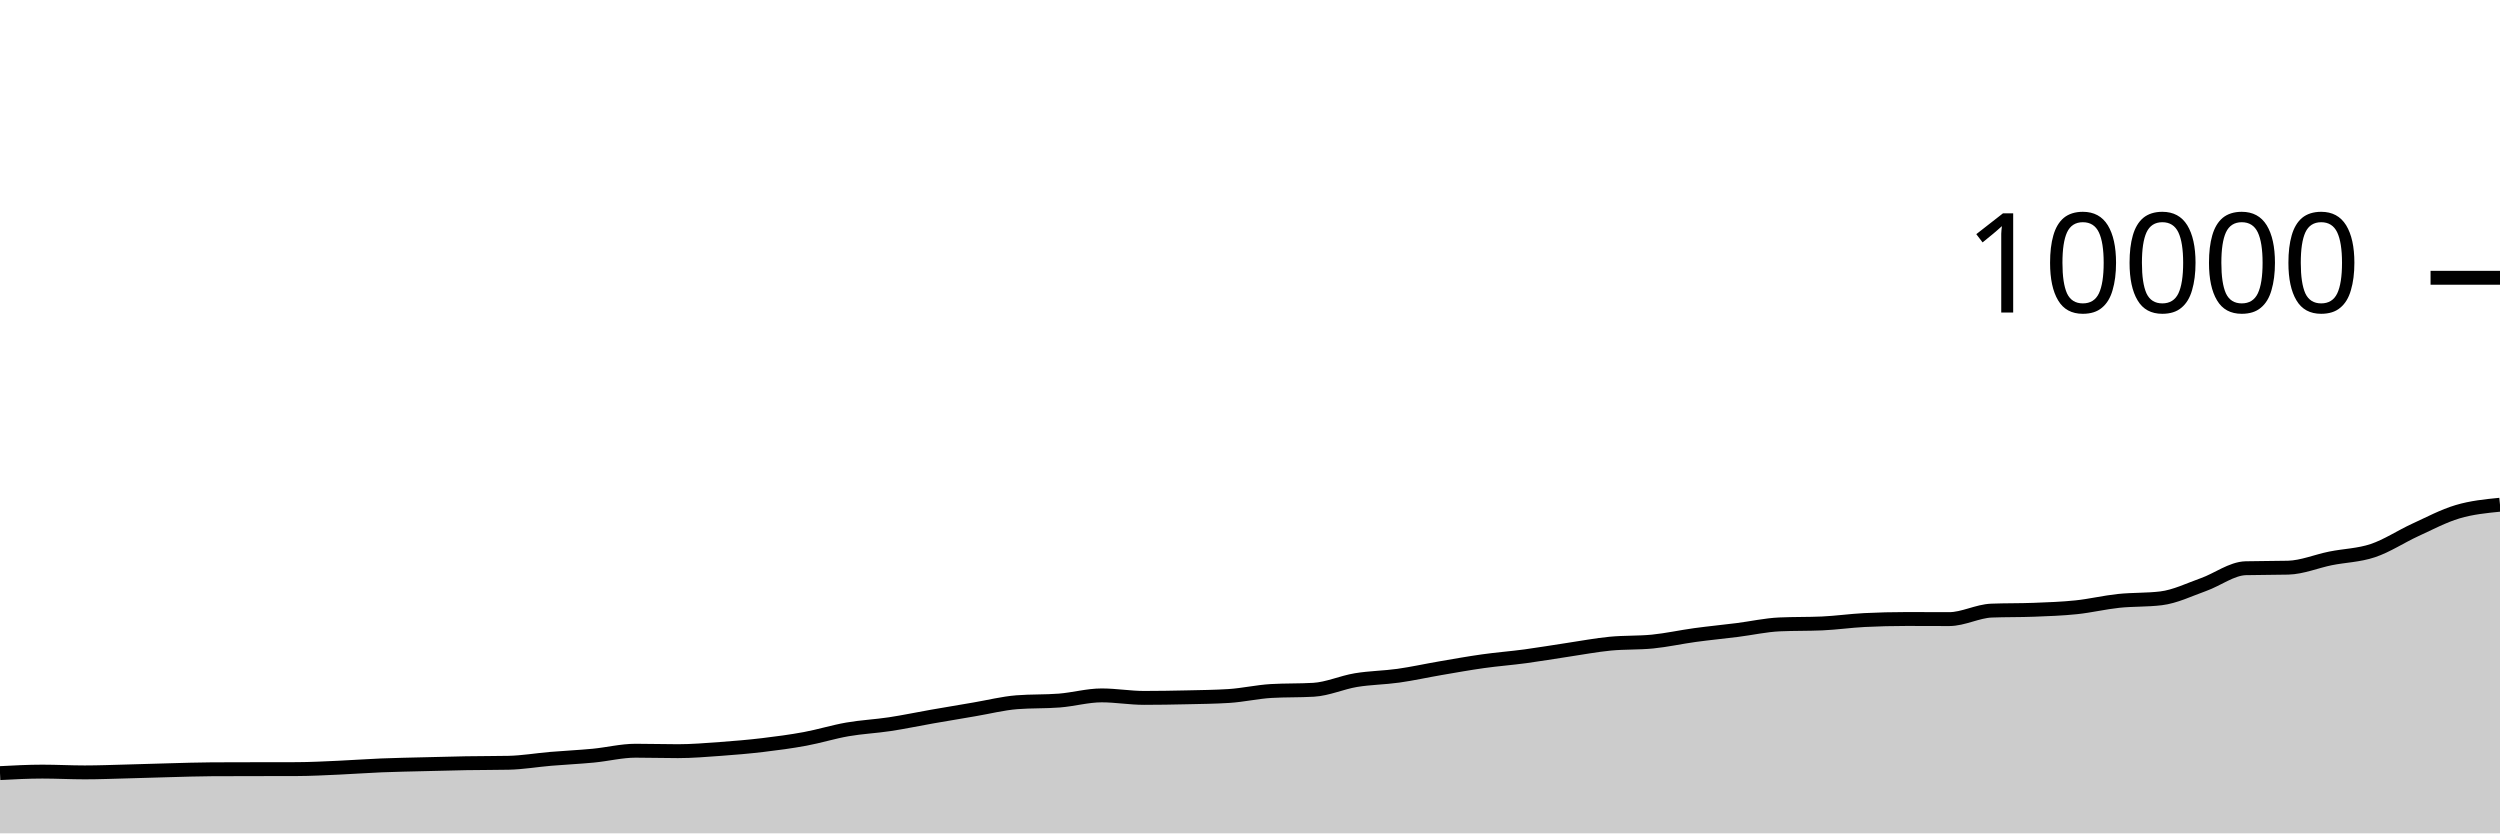
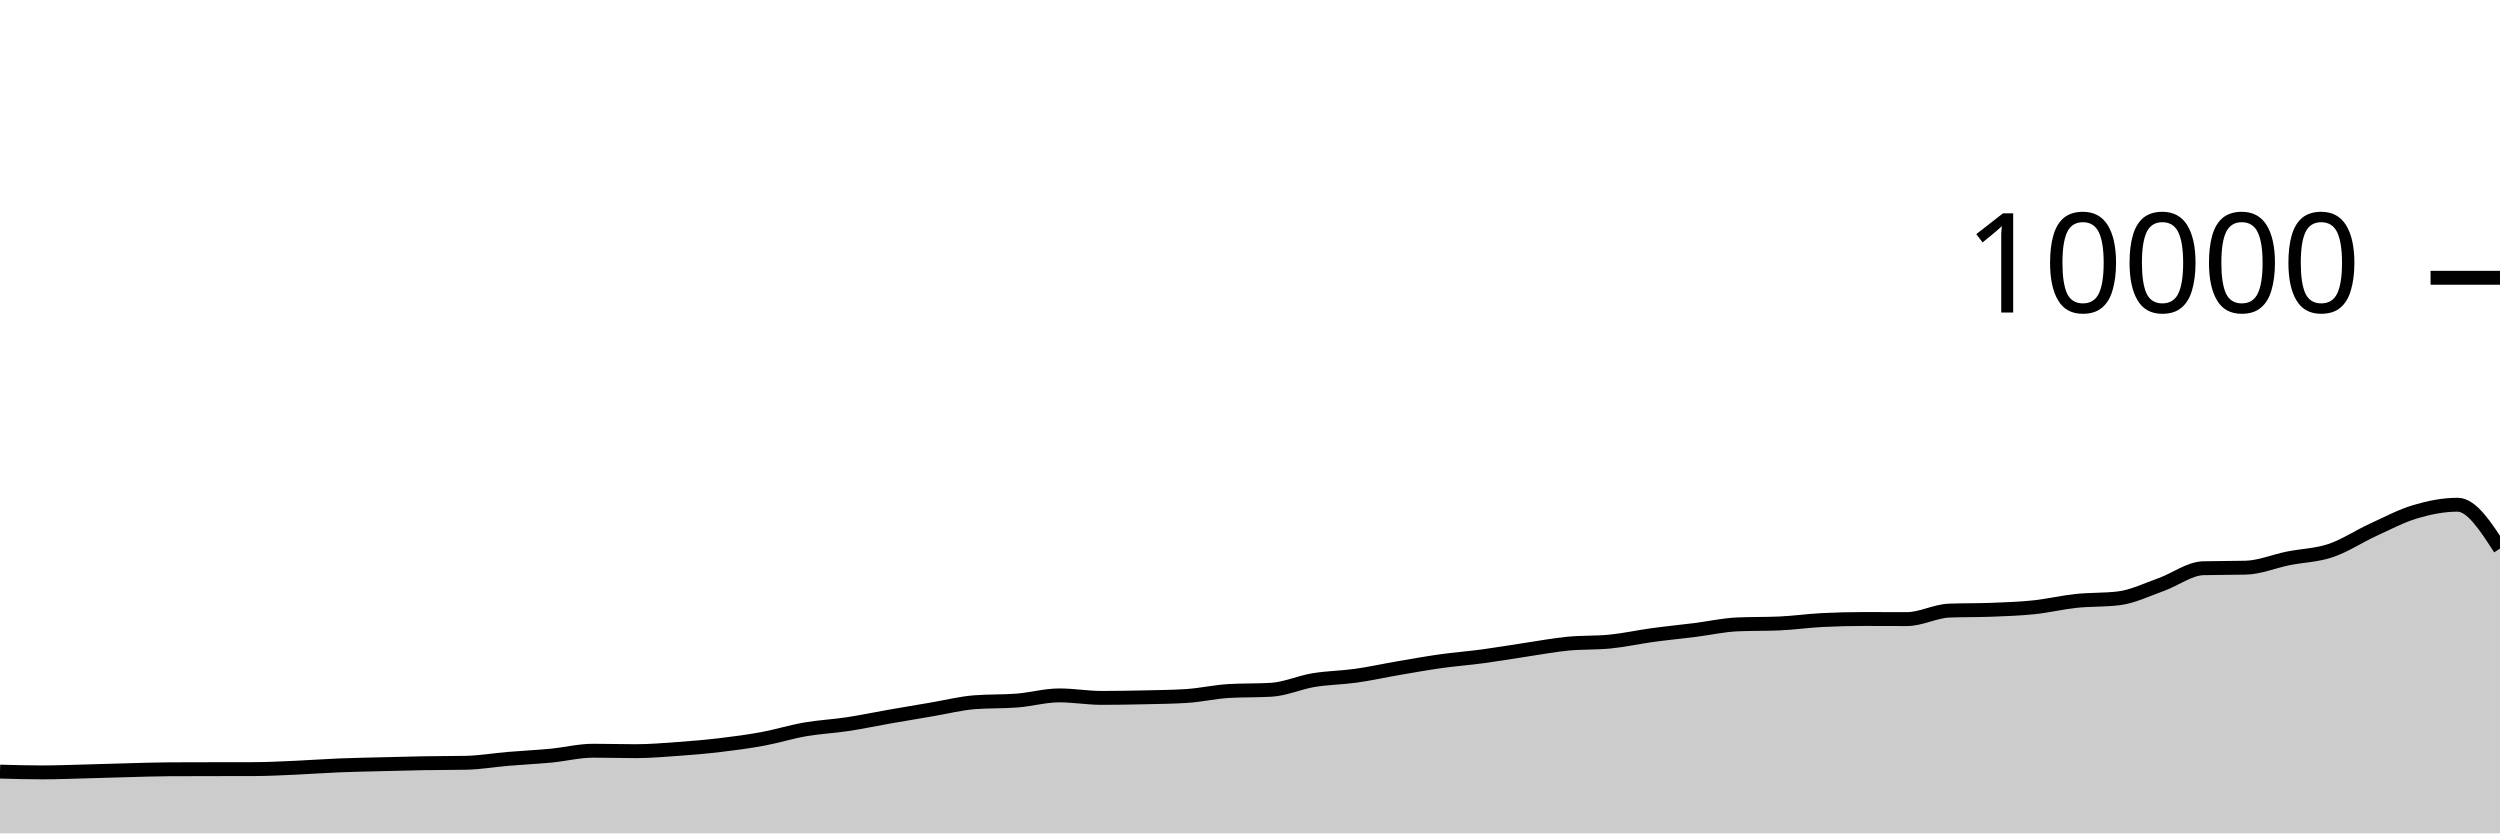
<svg xmlns="http://www.w3.org/2000/svg" viewBox="0 0 180 60">
  <g transform="translate(0,20)">
-     <path class="area" fill="rgba(0, 0, 0, 0.2)" d="M0,35.664C1.017,35.61,2.034,35.556,3.051,35.556C4.068,35.556,5.085,35.612,6.102,35.612C7.119,35.612,8.136,35.57,9.153,35.544C10.169,35.518,11.186,35.482,12.203,35.456C13.22,35.43,14.237,35.393,15.254,35.388C16.271,35.383,17.288,35.382,18.305,35.38C19.322,35.378,20.339,35.379,21.356,35.376C22.373,35.373,23.39,35.317,24.407,35.272C25.424,35.227,26.441,35.149,27.458,35.108C28.475,35.067,29.492,35.05,30.508,35.024C31.525,34.998,32.542,34.969,33.559,34.952C34.576,34.935,35.593,34.941,36.61,34.92C37.627,34.899,38.644,34.721,39.661,34.636C40.678,34.551,41.695,34.505,42.712,34.408C43.729,34.311,44.746,34.052,45.763,34.052C46.78,34.052,47.797,34.084,48.814,34.084C49.831,34.084,50.847,33.997,51.864,33.924C52.881,33.851,53.898,33.765,54.915,33.644C55.932,33.523,56.949,33.388,57.966,33.2C58.983,33.012,60,32.693,61.017,32.516C62.034,32.339,63.051,32.294,64.068,32.14C65.085,31.986,66.102,31.77,67.119,31.592C68.136,31.414,69.153,31.244,70.169,31.072C71.186,30.9,72.203,30.64,73.22,30.56C74.237,30.48,75.254,30.52,76.271,30.44C77.288,30.36,78.305,30.068,79.322,30.068C80.339,30.068,81.356,30.248,82.373,30.248C83.39,30.248,84.407,30.231,85.424,30.208C86.441,30.185,87.458,30.176,88.475,30.112C89.492,30.048,90.508,29.811,91.525,29.752C92.542,29.693,93.559,29.723,94.576,29.664C95.593,29.605,96.61,29.137,97.627,28.968C98.644,28.799,99.661,28.795,100.678,28.652C101.695,28.509,102.712,28.282,103.729,28.108C104.746,27.934,105.763,27.751,106.78,27.608C107.797,27.465,108.814,27.389,109.831,27.252C110.847,27.115,111.864,26.939,112.881,26.788C113.898,26.637,114.915,26.443,115.932,26.344C116.949,26.245,117.966,26.293,118.983,26.192C120,26.091,121.017,25.863,122.034,25.724C123.051,25.585,124.068,25.488,125.085,25.36C126.102,25.232,127.119,25.001,128.136,24.956C129.153,24.911,130.169,24.933,131.186,24.888C132.203,24.843,133.22,24.695,134.237,24.644C135.254,24.593,136.271,24.568,137.288,24.568C138.305,24.568,139.322,24.576,140.339,24.576C141.356,24.576,142.373,24.004,143.39,23.964C144.407,23.924,145.424,23.944,146.441,23.904C147.458,23.864,148.475,23.831,149.492,23.724C150.508,23.617,151.525,23.371,152.542,23.264C153.559,23.157,154.576,23.203,155.593,23.08C156.61,22.957,157.627,22.453,158.644,22.092C159.661,21.731,160.678,20.939,161.695,20.912C162.712,20.885,163.729,20.899,164.746,20.872C165.763,20.845,166.78,20.409,167.797,20.204C168.814,19.999,169.831,19.985,170.847,19.644C171.864,19.303,172.881,18.623,173.898,18.156C174.915,17.689,175.932,17.147,176.949,16.844C177.966,16.541,178.983,16.441,180,16.34L180,40C178.983,40,177.966,40,176.949,40C175.932,40,174.915,40,173.898,40C172.881,40,171.864,40,170.847,40C169.831,40,168.814,40,167.797,40C166.78,40,165.763,40,164.746,40C163.729,40,162.712,40,161.695,40C160.678,40,159.661,40,158.644,40C157.627,40,156.61,40,155.593,40C154.576,40,153.559,40,152.542,40C151.525,40,150.508,40,149.492,40C148.475,40,147.458,40,146.441,40C145.424,40,144.407,40,143.39,40C142.373,40,141.356,40,140.339,40C139.322,40,138.305,40,137.288,40C136.271,40,135.254,40,134.237,40C133.22,40,132.203,40,131.186,40C130.169,40,129.153,40,128.136,40C127.119,40,126.102,40,125.085,40C124.068,40,123.051,40,122.034,40C121.017,40,120,40,118.983,40C117.966,40,116.949,40,115.932,40C114.915,40,113.898,40,112.881,40C111.864,40,110.847,40,109.831,40C108.814,40,107.797,40,106.78,40C105.763,40,104.746,40,103.729,40C102.712,40,101.695,40,100.678,40C99.661,40,98.644,40,97.627,40C96.61,40,95.593,40,94.576,40C93.559,40,92.542,40,91.525,40C90.508,40,89.492,40,88.475,40C87.458,40,86.441,40,85.424,40C84.407,40,83.39,40,82.373,40C81.356,40,80.339,40,79.322,40C78.305,40,77.288,40,76.271,40C75.254,40,74.237,40,73.22,40C72.203,40,71.186,40,70.169,40C69.153,40,68.136,40,67.119,40C66.102,40,65.085,40,64.068,40C63.051,40,62.034,40,61.017,40C60,40,58.983,40,57.966,40C56.949,40,55.932,40,54.915,40C53.898,40,52.881,40,51.864,40C50.847,40,49.831,40,48.814,40C47.797,40,46.78,40,45.763,40C44.746,40,43.729,40,42.712,40C41.695,40,40.678,40,39.661,40C38.644,40,37.627,40,36.61,40C35.593,40,34.576,40,33.559,40C32.542,40,31.525,40,30.508,40C29.492,40,28.475,40,27.458,40C26.441,40,25.424,40,24.407,40C23.39,40,22.373,40,21.356,40C20.339,40,19.322,40,18.305,40C17.288,40,16.271,40,15.254,40C14.237,40,13.22,40,12.203,40C11.186,40,10.169,40,9.153,40C8.136,40,7.119,40,6.102,40C5.085,40,4.068,40,3.051,40C2.034,40,1.017,40,0,40Z" />
-     <path class="line" stroke="black" fill="none" d="M0,35.664C1.017,35.61,2.034,35.556,3.051,35.556C4.068,35.556,5.085,35.612,6.102,35.612C7.119,35.612,8.136,35.57,9.153,35.544C10.169,35.518,11.186,35.482,12.203,35.456C13.22,35.43,14.237,35.393,15.254,35.388C16.271,35.383,17.288,35.382,18.305,35.38C19.322,35.378,20.339,35.379,21.356,35.376C22.373,35.373,23.39,35.317,24.407,35.272C25.424,35.227,26.441,35.149,27.458,35.108C28.475,35.067,29.492,35.05,30.508,35.024C31.525,34.998,32.542,34.969,33.559,34.952C34.576,34.935,35.593,34.941,36.61,34.92C37.627,34.899,38.644,34.721,39.661,34.636C40.678,34.551,41.695,34.505,42.712,34.408C43.729,34.311,44.746,34.052,45.763,34.052C46.78,34.052,47.797,34.084,48.814,34.084C49.831,34.084,50.847,33.997,51.864,33.924C52.881,33.851,53.898,33.765,54.915,33.644C55.932,33.523,56.949,33.388,57.966,33.2C58.983,33.012,60,32.693,61.017,32.516C62.034,32.339,63.051,32.294,64.068,32.14C65.085,31.986,66.102,31.77,67.119,31.592C68.136,31.414,69.153,31.244,70.169,31.072C71.186,30.9,72.203,30.64,73.22,30.56C74.237,30.48,75.254,30.52,76.271,30.44C77.288,30.36,78.305,30.068,79.322,30.068C80.339,30.068,81.356,30.248,82.373,30.248C83.39,30.248,84.407,30.231,85.424,30.208C86.441,30.185,87.458,30.176,88.475,30.112C89.492,30.048,90.508,29.811,91.525,29.752C92.542,29.693,93.559,29.723,94.576,29.664C95.593,29.605,96.61,29.137,97.627,28.968C98.644,28.799,99.661,28.795,100.678,28.652C101.695,28.509,102.712,28.282,103.729,28.108C104.746,27.934,105.763,27.751,106.78,27.608C107.797,27.465,108.814,27.389,109.831,27.252C110.847,27.115,111.864,26.939,112.881,26.788C113.898,26.637,114.915,26.443,115.932,26.344C116.949,26.245,117.966,26.293,118.983,26.192C120,26.091,121.017,25.863,122.034,25.724C123.051,25.585,124.068,25.488,125.085,25.36C126.102,25.232,127.119,25.001,128.136,24.956C129.153,24.911,130.169,24.933,131.186,24.888C132.203,24.843,133.22,24.695,134.237,24.644C135.254,24.593,136.271,24.568,137.288,24.568C138.305,24.568,139.322,24.576,140.339,24.576C141.356,24.576,142.373,24.004,143.39,23.964C144.407,23.924,145.424,23.944,146.441,23.904C147.458,23.864,148.475,23.831,149.492,23.724C150.508,23.617,151.525,23.371,152.542,23.264C153.559,23.157,154.576,23.203,155.593,23.08C156.61,22.957,157.627,22.453,158.644,22.092C159.661,21.731,160.678,20.939,161.695,20.912C162.712,20.885,163.729,20.899,164.746,20.872C165.763,20.845,166.78,20.409,167.797,20.204C168.814,19.999,169.831,19.985,170.847,19.644C171.864,19.303,172.881,18.623,173.898,18.156C174.915,17.689,175.932,17.147,176.949,16.844C177.966,16.541,178.983,16.441,180,16.34" />
+     <path class="area" fill="rgba(0, 0, 0, 0.2)" d="M0,35.556C1.017,35.584,2.034,35.612,3.051,35.612C4.068,35.612,5.085,35.57,6.102,35.544C7.119,35.518,8.136,35.482,9.153,35.456C10.169,35.43,11.186,35.393,12.203,35.388C13.22,35.383,14.237,35.382,15.254,35.38C16.271,35.378,17.288,35.379,18.305,35.376C19.322,35.373,20.339,35.317,21.356,35.272C22.373,35.227,23.39,35.149,24.407,35.108C25.424,35.067,26.441,35.05,27.458,35.024C28.475,34.998,29.492,34.969,30.508,34.952C31.525,34.935,32.542,34.941,33.559,34.92C34.576,34.899,35.593,34.721,36.61,34.636C37.627,34.551,38.644,34.505,39.661,34.408C40.678,34.311,41.695,34.052,42.712,34.052C43.729,34.052,44.746,34.084,45.763,34.084C46.78,34.084,47.797,33.997,48.814,33.924C49.831,33.851,50.847,33.765,51.864,33.644C52.881,33.523,53.898,33.388,54.915,33.2C55.932,33.012,56.949,32.693,57.966,32.516C58.983,32.339,60,32.294,61.017,32.14C62.034,31.986,63.051,31.77,64.068,31.592C65.085,31.414,66.102,31.244,67.119,31.072C68.136,30.9,69.153,30.64,70.169,30.56C71.186,30.48,72.203,30.52,73.22,30.44C74.237,30.36,75.254,30.068,76.271,30.068C77.288,30.068,78.305,30.248,79.322,30.248C80.339,30.248,81.356,30.231,82.373,30.208C83.39,30.185,84.407,30.176,85.424,30.112C86.441,30.048,87.458,29.811,88.475,29.752C89.492,29.693,90.508,29.723,91.525,29.664C92.542,29.605,93.559,29.137,94.576,28.968C95.593,28.799,96.61,28.795,97.627,28.652C98.644,28.509,99.661,28.282,100.678,28.108C101.695,27.934,102.712,27.751,103.729,27.608C104.746,27.465,105.763,27.389,106.78,27.252C107.797,27.115,108.814,26.939,109.831,26.788C110.847,26.637,111.864,26.443,112.881,26.344C113.898,26.245,114.915,26.293,115.932,26.192C116.949,26.091,117.966,25.863,118.983,25.724C120,25.585,121.017,25.488,122.034,25.36C123.051,25.232,124.068,25.001,125.085,24.956C126.102,24.911,127.119,24.933,128.136,24.888C129.153,24.843,130.169,24.695,131.186,24.644C132.203,24.593,133.22,24.568,134.237,24.568C135.254,24.568,136.271,24.576,137.288,24.576C138.305,24.576,139.322,24.004,140.339,23.964C141.356,23.924,142.373,23.944,143.39,23.904C144.407,23.864,145.424,23.831,146.441,23.724C147.458,23.617,148.475,23.371,149.492,23.264C150.508,23.157,151.525,23.203,152.542,23.08C153.559,22.957,154.576,22.453,155.593,22.092C156.61,21.731,157.627,20.939,158.644,20.912C159.661,20.885,160.678,20.899,161.695,20.872C162.712,20.845,163.729,20.409,164.746,20.204C165.763,19.999,166.78,19.985,167.797,19.644C168.814,19.303,169.831,18.623,170.847,18.156C171.864,17.689,172.881,17.147,173.898,16.844C174.915,16.541,175.932,16.34,176.949,16.34C177.966,16.34,178.983,17.92,180,19.5L180,40C178.983,40,177.966,40,176.949,40C175.932,40,174.915,40,173.898,40C172.881,40,171.864,40,170.847,40C169.831,40,168.814,40,167.797,40C166.78,40,165.763,40,164.746,40C163.729,40,162.712,40,161.695,40C160.678,40,159.661,40,158.644,40C157.627,40,156.61,40,155.593,40C154.576,40,153.559,40,152.542,40C151.525,40,150.508,40,149.492,40C148.475,40,147.458,40,146.441,40C145.424,40,144.407,40,143.39,40C142.373,40,141.356,40,140.339,40C139.322,40,138.305,40,137.288,40C136.271,40,135.254,40,134.237,40C133.22,40,132.203,40,131.186,40C130.169,40,129.153,40,128.136,40C127.119,40,126.102,40,125.085,40C124.068,40,123.051,40,122.034,40C121.017,40,120,40,118.983,40C117.966,40,116.949,40,115.932,40C114.915,40,113.898,40,112.881,40C111.864,40,110.847,40,109.831,40C108.814,40,107.797,40,106.78,40C105.763,40,104.746,40,103.729,40C102.712,40,101.695,40,100.678,40C99.661,40,98.644,40,97.627,40C96.61,40,95.593,40,94.576,40C93.559,40,92.542,40,91.525,40C90.508,40,89.492,40,88.475,40C87.458,40,86.441,40,85.424,40C84.407,40,83.39,40,82.373,40C81.356,40,80.339,40,79.322,40C78.305,40,77.288,40,76.271,40C75.254,40,74.237,40,73.22,40C72.203,40,71.186,40,70.169,40C69.153,40,68.136,40,67.119,40C66.102,40,65.085,40,64.068,40C63.051,40,62.034,40,61.017,40C60,40,58.983,40,57.966,40C56.949,40,55.932,40,54.915,40C53.898,40,52.881,40,51.864,40C50.847,40,49.831,40,48.814,40C47.797,40,46.78,40,45.763,40C44.746,40,43.729,40,42.712,40C41.695,40,40.678,40,39.661,40C38.644,40,37.627,40,36.61,40C35.593,40,34.576,40,33.559,40C32.542,40,31.525,40,30.508,40C29.492,40,28.475,40,27.458,40C26.441,40,25.424,40,24.407,40C23.39,40,22.373,40,21.356,40C20.339,40,19.322,40,18.305,40C17.288,40,16.271,40,15.254,40C14.237,40,13.22,40,12.203,40C11.186,40,10.169,40,9.153,40C8.136,40,7.119,40,6.102,40C5.085,40,4.068,40,3.051,40C2.034,40,1.017,40,0,40Z" />
+     <path class="line" stroke="black" fill="none" d="M0,35.556C1.017,35.584,2.034,35.612,3.051,35.612C4.068,35.612,5.085,35.57,6.102,35.544C7.119,35.518,8.136,35.482,9.153,35.456C10.169,35.43,11.186,35.393,12.203,35.388C13.22,35.383,14.237,35.382,15.254,35.38C16.271,35.378,17.288,35.379,18.305,35.376C19.322,35.373,20.339,35.317,21.356,35.272C22.373,35.227,23.39,35.149,24.407,35.108C25.424,35.067,26.441,35.05,27.458,35.024C28.475,34.998,29.492,34.969,30.508,34.952C31.525,34.935,32.542,34.941,33.559,34.92C34.576,34.899,35.593,34.721,36.61,34.636C37.627,34.551,38.644,34.505,39.661,34.408C40.678,34.311,41.695,34.052,42.712,34.052C43.729,34.052,44.746,34.084,45.763,34.084C46.78,34.084,47.797,33.997,48.814,33.924C49.831,33.851,50.847,33.765,51.864,33.644C52.881,33.523,53.898,33.388,54.915,33.2C55.932,33.012,56.949,32.693,57.966,32.516C58.983,32.339,60,32.294,61.017,32.14C62.034,31.986,63.051,31.77,64.068,31.592C65.085,31.414,66.102,31.244,67.119,31.072C68.136,30.9,69.153,30.64,70.169,30.56C71.186,30.48,72.203,30.52,73.22,30.44C74.237,30.36,75.254,30.068,76.271,30.068C77.288,30.068,78.305,30.248,79.322,30.248C80.339,30.248,81.356,30.231,82.373,30.208C83.39,30.185,84.407,30.176,85.424,30.112C86.441,30.048,87.458,29.811,88.475,29.752C89.492,29.693,90.508,29.723,91.525,29.664C92.542,29.605,93.559,29.137,94.576,28.968C95.593,28.799,96.61,28.795,97.627,28.652C98.644,28.509,99.661,28.282,100.678,28.108C101.695,27.934,102.712,27.751,103.729,27.608C104.746,27.465,105.763,27.389,106.78,27.252C107.797,27.115,108.814,26.939,109.831,26.788C110.847,26.637,111.864,26.443,112.881,26.344C113.898,26.245,114.915,26.293,115.932,26.192C116.949,26.091,117.966,25.863,118.983,25.724C120,25.585,121.017,25.488,122.034,25.36C123.051,25.232,124.068,25.001,125.085,24.956C126.102,24.911,127.119,24.933,128.136,24.888C129.153,24.843,130.169,24.695,131.186,24.644C132.203,24.593,133.22,24.568,134.237,24.568C135.254,24.568,136.271,24.576,137.288,24.576C138.305,24.576,139.322,24.004,140.339,23.964C141.356,23.924,142.373,23.944,143.39,23.904C144.407,23.864,145.424,23.831,146.441,23.724C147.458,23.617,148.475,23.371,149.492,23.264C150.508,23.157,151.525,23.203,152.542,23.08C153.559,22.957,154.576,22.453,155.593,22.092C156.61,21.731,157.627,20.939,158.644,20.912C159.661,20.885,160.678,20.899,161.695,20.872C162.712,20.845,163.729,20.409,164.746,20.204C165.763,19.999,166.78,19.985,167.797,19.644C168.814,19.303,169.831,18.623,170.847,18.156C171.864,17.689,172.881,17.147,173.898,16.844C174.915,16.541,175.932,16.34,176.949,16.34C177.966,16.34,178.983,17.92,180,19.5" />
    <path class="axis-ceiling" stroke-width="1" stroke="black" fill="none" d="M175,0L180,0" />
    <text class="axis-ceiling-label" font-family="sans-serif" text-anchor="end" font-size="10px" x="170" y="2.5">10000</text>
  </g>
</svg>
